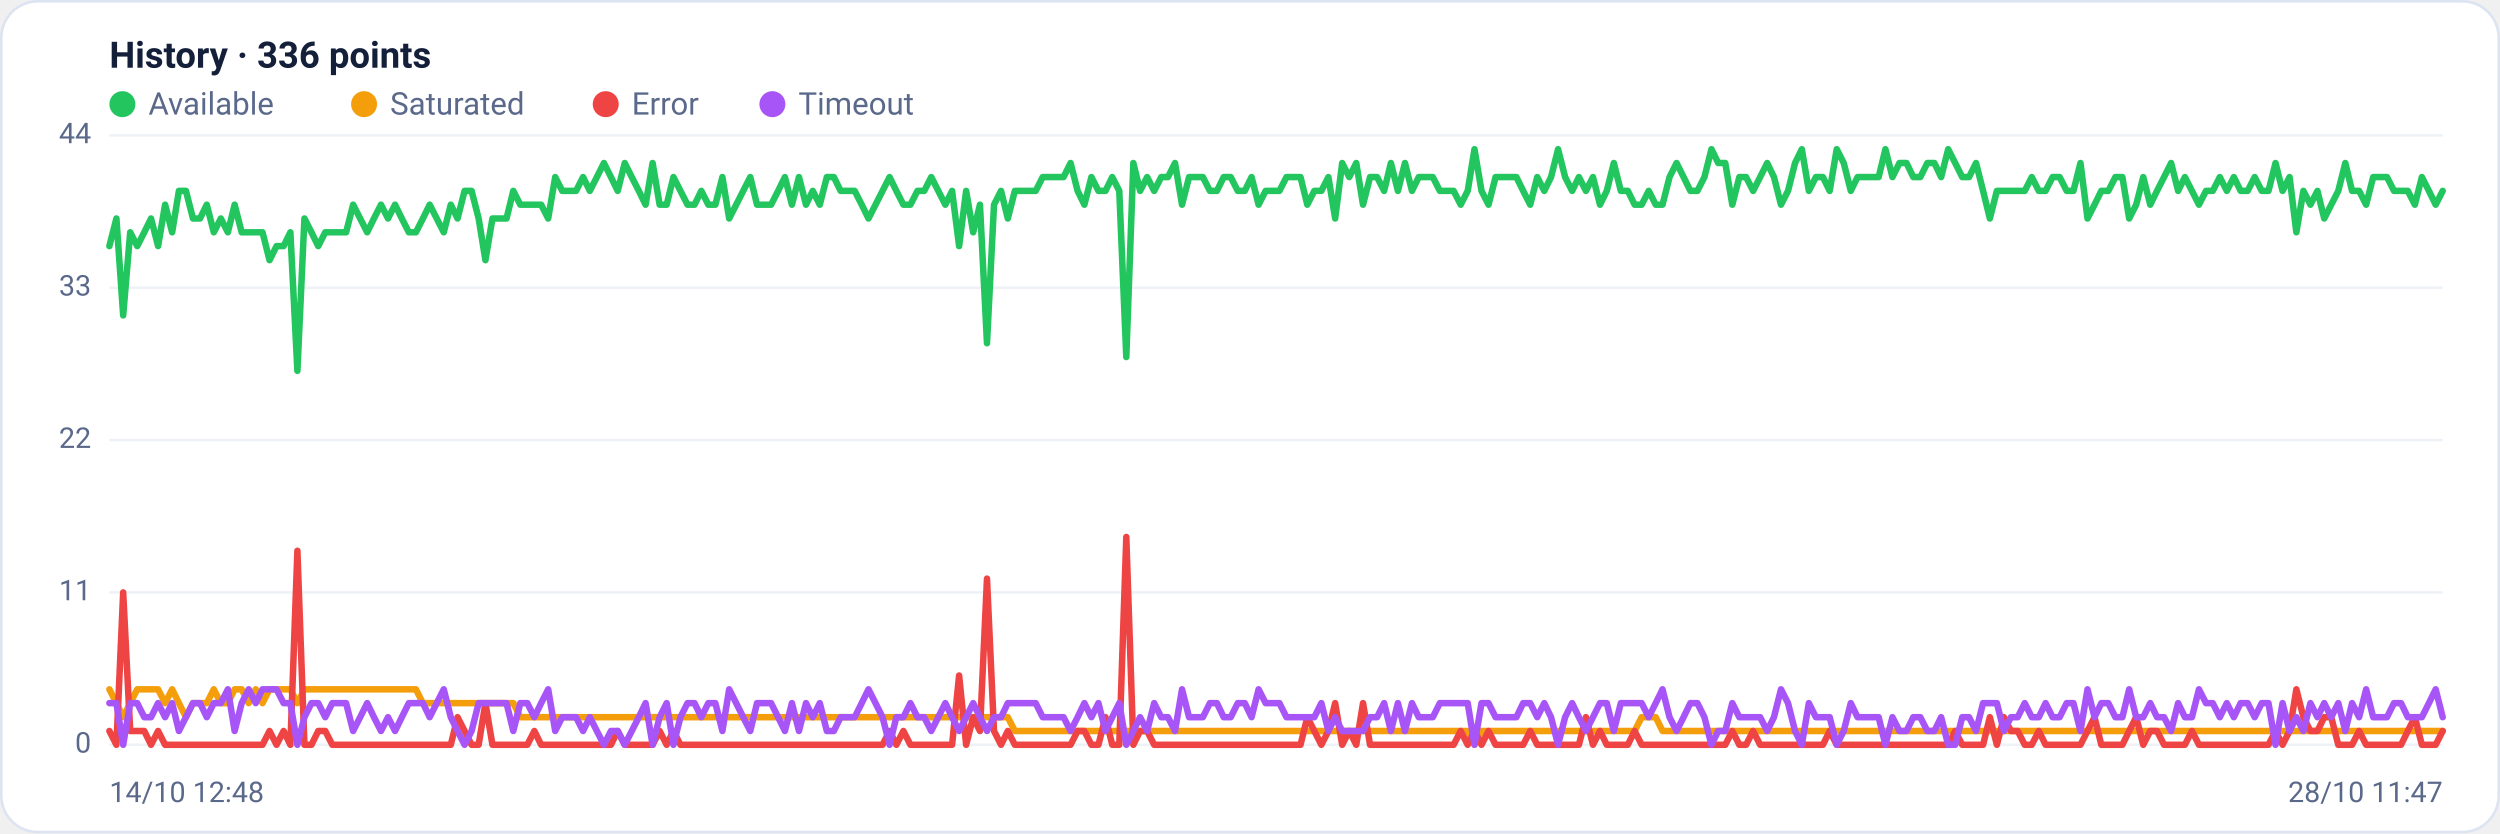
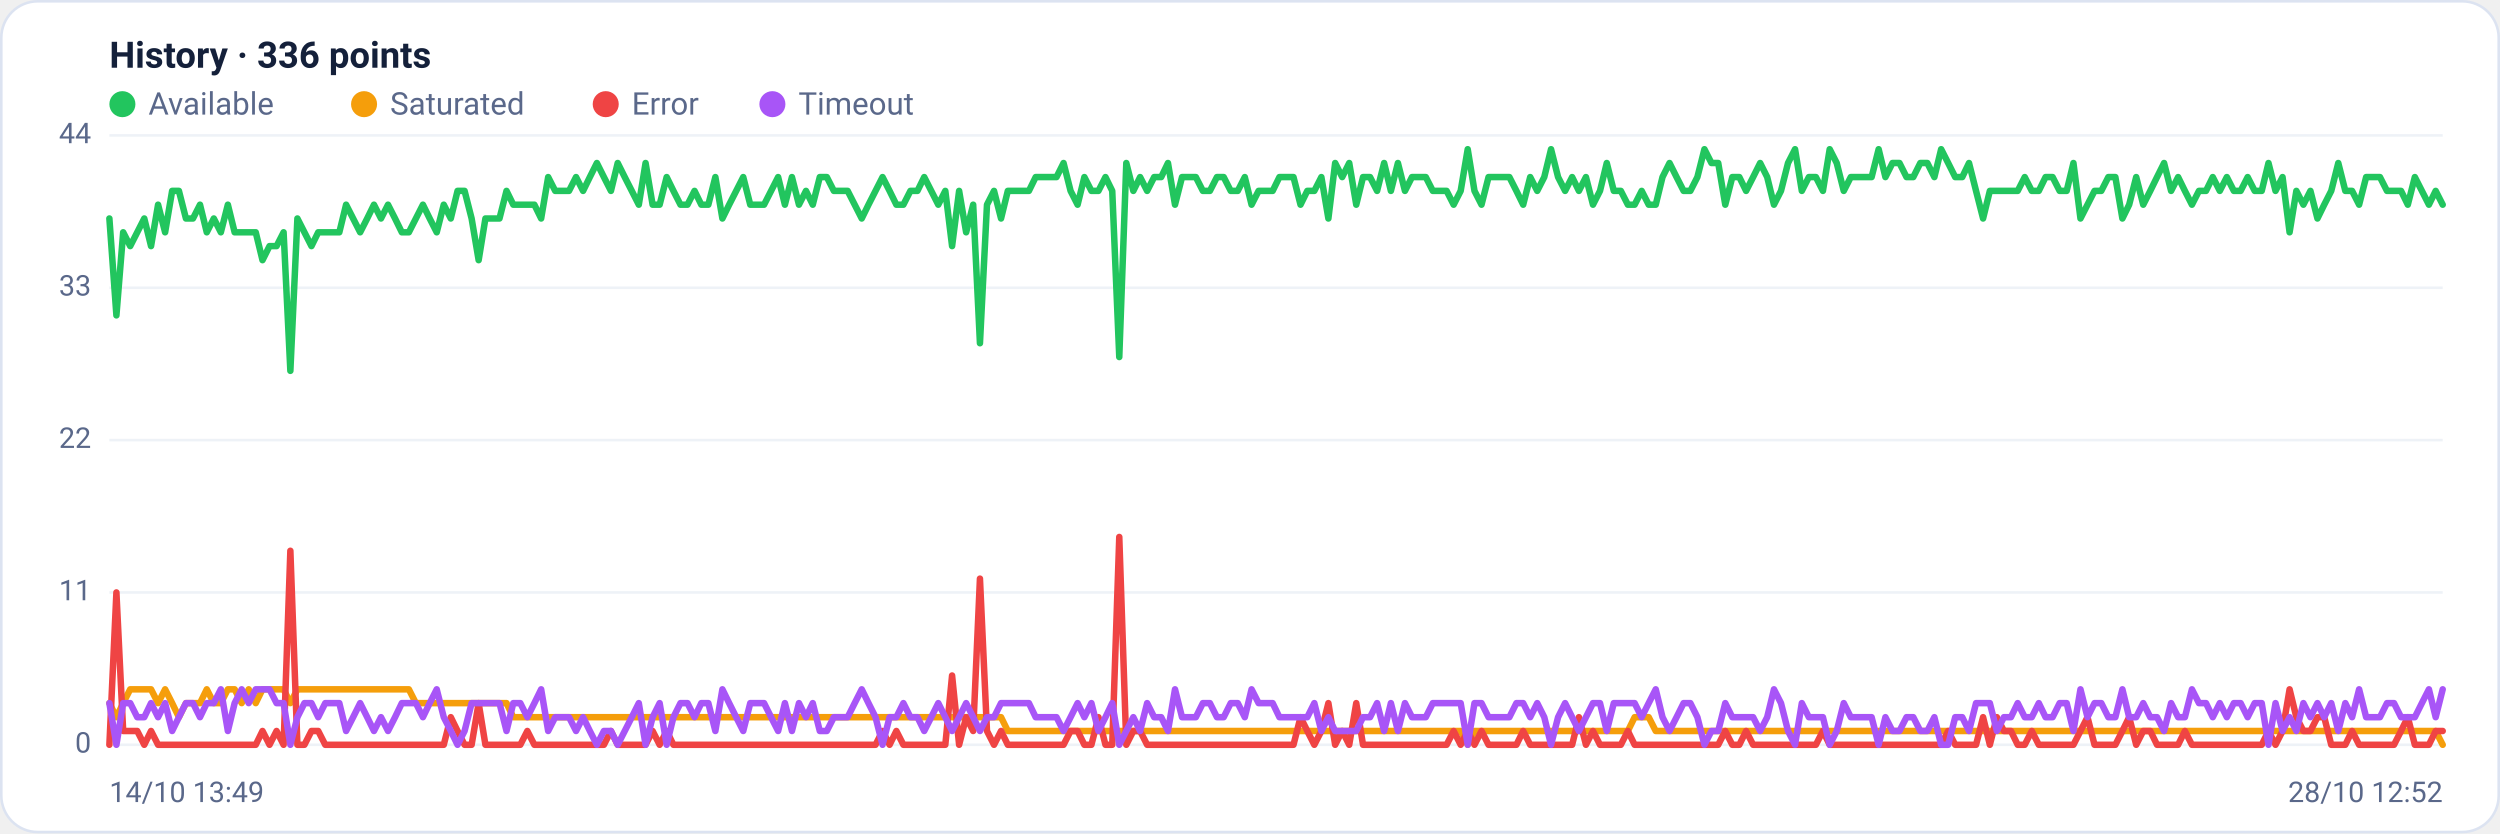
<svg xmlns="http://www.w3.org/2000/svg" viewBox="0 0 960 320" width="960" height="320" font-family="Segoe UI, system-ui, -apple-system, Roboto, Helvetica, Arial, sans-serif" role="img" aria-label="Availability history per region">
  <rect x="0.5" y="0.5" width="959" height="319" rx="14" fill="#ffffff" stroke="#dce3f1" />
  <text x="42" y="26" font-size="14" font-weight="600" fill="#14203a">History · 336 points</text>
  <circle cx="47" cy="40" r="5" fill="#22c55e" />
  <text x="57" y="44" font-size="12" fill="#5a688a">Available</text>
  <circle cx="139.8" cy="40" r="5" fill="#f59e0b" />
  <text x="149.8" y="44" font-size="12" fill="#5a688a">Saturated</text>
  <circle cx="232.6" cy="40" r="5" fill="#ef4444" />
  <text x="242.6" y="44" font-size="12" fill="#5a688a">Error</text>
  <circle cx="296.6" cy="40" r="5" fill="#a855f7" />
  <text x="306.6" y="44" font-size="12" fill="#5a688a">Timeout</text>
  <line x1="42" y1="286.0" x2="938" y2="286.0" stroke="#eef2f7" stroke-width="1" />
  <text x="35" y="289.0" text-anchor="end" font-size="11" fill="#5a688a">0</text>
  <line x1="42" y1="227.5" x2="938" y2="227.5" stroke="#eef2f7" stroke-width="1" />
  <text x="35" y="230.5" text-anchor="end" font-size="11" fill="#5a688a">11</text>
  <line x1="42" y1="169.0" x2="938" y2="169.0" stroke="#eef2f7" stroke-width="1" />
  <text x="35" y="172.0" text-anchor="end" font-size="11" fill="#5a688a">22</text>
  <line x1="42" y1="110.5" x2="938" y2="110.5" stroke="#eef2f7" stroke-width="1" />
  <text x="35" y="113.5" text-anchor="end" font-size="11" fill="#5a688a">33</text>
  <line x1="42" y1="52.0" x2="938" y2="52.0" stroke="#eef2f7" stroke-width="1" />
  <text x="35" y="55.0" text-anchor="end" font-size="11" fill="#5a688a">44</text>
-   <polyline fill="none" stroke="#22c55e" stroke-width="2.5" stroke-linejoin="round" stroke-linecap="round" points="42.0,94.5 44.7,83.9 47.3,121.1 50.0,89.2 52.7,94.5 55.4,89.2 58.0,83.9 60.7,94.5 63.4,78.6 66.1,89.2 68.7,73.3 71.4,73.3 74.1,83.9 76.8,83.9 79.4,78.6 82.1,89.2 84.8,83.9 87.5,89.2 90.1,78.6 92.8,89.2 95.5,89.2 98.2,89.2 100.8,89.2 103.5,99.9 106.2,94.5 108.9,94.5 111.5,89.2 114.2,142.4 116.9,83.9 119.6,89.2 122.2,94.5 124.9,89.2 127.6,89.2 130.3,89.2 132.9,89.2 135.6,78.6 138.3,83.9 141.0,89.2 143.6,83.9 146.3,78.6 149.0,83.9 151.7,78.6 154.3,83.9 157.0,89.2 159.7,89.2 162.4,83.9 165.0,78.6 167.7,83.9 170.4,89.2 173.1,78.6 175.7,83.9 178.4,73.3 181.1,73.3 183.8,83.9 186.4,99.9 189.1,83.9 191.8,83.9 194.5,83.9 197.1,73.3 199.8,78.6 202.5,78.6 205.2,78.6 207.8,78.6 210.5,83.9 213.2,68.0 215.9,73.3 218.5,73.3 221.2,73.3 223.9,68.0 226.5,73.3 229.2,68.0 231.9,62.6 234.6,68.0 237.2,73.3 239.9,62.6 242.6,68.0 245.3,73.3 247.9,78.6 250.6,62.6 253.3,78.6 256.0,78.6 258.6,68.0 261.3,73.3 264.0,78.6 266.7,78.6 269.3,73.3 272.0,78.6 274.7,78.6 277.4,68.0 280.0,83.9 282.7,78.6 285.4,73.3 288.1,68.0 290.7,78.6 293.4,78.6 296.1,78.6 298.8,73.3 301.4,68.0 304.1,78.6 306.8,68.0 309.5,78.6 312.1,73.3 314.8,78.6 317.5,68.0 320.2,68.0 322.8,73.3 325.5,73.3 328.2,73.3 330.9,78.6 333.5,83.9 336.2,78.6 338.9,73.3 341.6,68.0 344.2,73.3 346.9,78.6 349.6,78.6 352.3,73.3 354.9,73.3 357.6,68.0 360.3,73.3 363.0,78.6 365.6,73.3 368.3,94.5 371.0,73.3 373.7,89.2 376.3,78.6 379.0,131.8 381.7,78.6 384.4,73.3 387.0,83.9 389.7,73.3 392.4,73.3 395.1,73.3 397.7,73.3 400.4,68.0 403.1,68.0 405.7,68.0 408.4,68.0 411.1,62.6 413.8,73.3 416.4,78.6 419.1,68.0 421.8,73.3 424.5,73.3 427.1,68.0 429.8,73.3 432.5,137.1 435.2,62.6 437.8,73.3 440.5,68.0 443.2,73.3 445.9,68.0 448.5,68.0 451.2,62.6 453.9,78.6 456.6,68.0 459.2,68.0 461.9,68.0 464.6,73.3 467.3,73.3 469.9,68.0 472.6,68.0 475.3,73.3 478.0,73.3 480.6,68.0 483.3,78.6 486.0,73.3 488.7,73.3 491.3,73.3 494.0,68.0 496.7,68.0 499.4,68.0 502.0,78.6 504.7,73.3 507.4,73.3 510.1,68.0 512.7,83.9 515.4,62.6 518.1,68.0 520.8,62.6 523.4,78.6 526.1,68.0 528.8,68.0 531.5,73.3 534.1,62.6 536.8,73.3 539.5,62.6 542.2,73.3 544.8,68.0 547.5,68.0 550.2,68.0 552.9,73.3 555.5,73.3 558.2,73.3 560.9,78.6 563.6,73.3 566.2,57.3 568.9,73.3 571.6,78.6 574.3,68.0 576.9,68.0 579.6,68.0 582.3,68.0 584.9,73.3 587.6,78.6 590.3,68.0 593.0,73.3 595.6,68.0 598.3,57.3 601.0,68.0 603.7,73.3 606.3,68.0 609.0,73.3 611.7,68.0 614.4,78.6 617.0,73.3 619.7,62.6 622.4,73.3 625.1,73.3 627.7,78.6 630.4,78.6 633.1,73.3 635.8,78.6 638.4,78.6 641.1,68.0 643.8,62.6 646.5,68.0 649.1,73.3 651.8,73.3 654.5,68.0 657.2,57.3 659.8,62.6 662.5,62.6 665.2,78.6 667.9,68.0 670.5,68.0 673.2,73.3 675.9,68.0 678.6,62.6 681.2,68.0 683.9,78.6 686.6,73.3 689.3,62.6 691.9,57.3 694.6,73.3 697.3,68.0 700.0,68.0 702.6,73.3 705.3,57.3 708.0,62.6 710.7,73.3 713.3,68.0 716.0,68.0 718.7,68.0 721.4,68.0 724.0,57.3 726.7,68.0 729.4,62.6 732.1,62.6 734.7,68.0 737.4,68.0 740.1,62.6 742.8,62.6 745.4,68.0 748.1,57.3 750.8,62.6 753.5,68.0 756.1,68.0 758.8,62.6 761.5,73.3 764.1,83.9 766.8,73.3 769.5,73.3 772.2,73.3 774.8,73.3 777.5,73.3 780.2,68.0 782.9,73.3 785.5,73.3 788.2,68.0 790.9,68.0 793.6,73.3 796.2,73.3 798.9,62.6 801.6,83.9 804.3,78.6 806.9,73.3 809.6,73.3 812.3,68.0 815.0,68.0 817.6,83.9 820.3,78.6 823.0,68.0 825.7,78.6 828.3,73.3 831.0,68.0 833.7,62.6 836.4,73.3 839.0,68.0 841.7,73.3 844.4,78.6 847.1,73.3 849.7,73.3 852.4,68.0 855.1,73.3 857.8,68.0 860.4,73.3 863.1,73.3 865.8,68.0 868.5,73.3 871.1,73.3 873.8,62.6 876.5,73.3 879.2,68.0 881.8,89.2 884.5,73.3 887.2,78.6 889.9,73.3 892.5,83.9 895.2,78.6 897.9,73.3 900.6,62.6 903.2,73.3 905.9,73.3 908.6,78.6 911.3,68.0 913.9,68.0 916.6,68.0 919.3,73.3 922.0,73.3 924.6,73.3 927.3,78.6 930.0,68.0 932.7,73.3 935.3,78.6 938.0,73.3" />
-   <polyline fill="none" stroke="#f59e0b" stroke-width="2.5" stroke-linejoin="round" stroke-linecap="round" points="42.0,264.7 44.7,270.0 47.3,275.4 50.0,270.0 52.7,264.7 55.4,264.7 58.0,264.7 60.7,264.7 63.4,270.0 66.1,264.7 68.7,270.0 71.4,275.4 74.1,270.0 76.8,270.0 79.4,270.0 82.1,264.7 84.8,270.0 87.5,270.0 90.1,264.7 92.8,264.7 95.5,270.0 98.2,264.7 100.8,270.0 103.5,264.7 106.2,264.7 108.9,264.7 111.5,264.7 114.2,270.0 116.9,264.7 119.6,264.7 122.2,264.7 124.9,264.7 127.6,264.7 130.3,264.7 132.9,264.7 135.6,264.7 138.3,264.7 141.0,264.7 143.6,264.7 146.3,264.7 149.0,264.7 151.7,264.7 154.3,264.7 157.0,264.7 159.7,264.7 162.4,270.0 165.0,270.0 167.7,270.0 170.4,270.0 173.1,270.0 175.7,270.0 178.4,270.0 181.1,270.0 183.8,270.0 186.4,270.0 189.1,270.0 191.8,270.0 194.5,270.0 197.1,270.0 199.8,275.4 202.5,275.4 205.2,275.4 207.8,275.4 210.5,275.4 213.2,275.4 215.9,275.4 218.5,275.4 221.2,275.4 223.9,275.4 226.5,275.4 229.2,275.4 231.9,275.4 234.6,275.4 237.2,275.4 239.9,275.4 242.6,275.4 245.3,275.4 247.9,275.4 250.6,275.4 253.3,275.4 256.0,275.4 258.6,275.4 261.3,275.4 264.0,275.4 266.7,275.4 269.3,275.4 272.0,275.4 274.7,275.4 277.4,275.4 280.0,275.4 282.7,275.4 285.4,275.4 288.1,275.4 290.7,275.4 293.4,275.4 296.1,275.4 298.8,275.4 301.4,275.4 304.1,275.4 306.8,275.4 309.5,275.4 312.1,275.4 314.8,275.4 317.5,275.4 320.2,275.4 322.8,275.4 325.5,275.4 328.2,275.4 330.9,275.4 333.5,275.4 336.2,275.4 338.9,275.4 341.6,275.4 344.2,275.4 346.9,275.4 349.6,275.4 352.3,275.4 354.9,275.4 357.6,275.4 360.3,275.4 363.0,275.4 365.6,275.4 368.3,275.4 371.0,275.4 373.7,275.4 376.3,275.4 379.0,275.4 381.7,275.4 384.4,275.4 387.0,275.4 389.7,280.7 392.4,280.7 395.1,280.7 397.7,280.7 400.4,280.7 403.1,280.7 405.7,280.7 408.4,280.7 411.1,280.7 413.8,280.7 416.4,280.7 419.1,280.7 421.8,280.7 424.5,280.7 427.1,280.7 429.8,280.7 432.5,280.7 435.2,280.7 437.8,280.7 440.5,280.7 443.2,280.7 445.9,280.7 448.5,280.7 451.2,280.7 453.9,280.7 456.6,280.7 459.2,280.7 461.9,280.7 464.6,280.7 467.3,280.7 469.9,280.7 472.6,280.7 475.3,280.7 478.0,280.7 480.6,280.7 483.3,280.7 486.0,280.7 488.7,280.7 491.3,280.7 494.0,280.7 496.7,280.7 499.4,280.7 502.0,280.7 504.7,280.7 507.4,280.7 510.1,280.7 512.7,280.7 515.4,280.7 518.1,280.7 520.8,280.7 523.4,280.7 526.1,280.7 528.8,280.7 531.5,280.7 534.1,280.7 536.8,280.7 539.5,280.7 542.2,280.7 544.8,280.7 547.5,280.7 550.2,280.7 552.9,280.7 555.5,280.7 558.2,280.7 560.9,280.7 563.6,280.7 566.2,286.0 568.9,280.7 571.6,280.7 574.3,280.7 576.9,280.7 579.6,280.7 582.3,280.7 584.9,280.7 587.6,280.7 590.3,280.7 593.0,280.7 595.6,280.7 598.3,280.7 601.0,280.7 603.7,280.7 606.3,280.7 609.0,280.7 611.7,280.7 614.4,280.7 617.0,280.7 619.7,280.7 622.4,280.7 625.1,280.7 627.7,280.7 630.4,275.4 633.1,275.4 635.8,275.4 638.4,280.7 641.1,280.7 643.8,280.7 646.5,280.7 649.1,280.7 651.8,280.7 654.5,280.7 657.2,280.7 659.8,280.7 662.5,280.7 665.2,280.7 667.9,280.7 670.5,280.7 673.2,280.7 675.9,280.7 678.6,280.7 681.2,280.7 683.9,280.7 686.6,280.7 689.3,280.7 691.9,280.7 694.6,280.7 697.3,280.7 700.0,280.7 702.6,280.7 705.3,280.7 708.0,280.7 710.7,280.7 713.3,280.7 716.0,280.7 718.7,280.7 721.4,280.7 724.0,280.7 726.7,280.7 729.4,280.7 732.1,280.7 734.7,280.7 737.4,280.7 740.1,280.7 742.8,280.7 745.4,280.7 748.1,280.7 750.8,280.7 753.5,280.7 756.1,280.7 758.8,280.7 761.5,280.7 764.1,280.7 766.8,280.7 769.5,280.7 772.2,280.7 774.8,280.7 777.5,280.7 780.2,280.7 782.9,280.7 785.5,280.7 788.2,280.7 790.9,280.7 793.6,280.7 796.2,280.7 798.9,280.7 801.6,280.7 804.3,280.7 806.9,280.7 809.6,280.7 812.3,280.7 815.0,280.7 817.6,280.7 820.3,280.7 823.0,280.7 825.7,280.7 828.3,280.7 831.0,280.7 833.7,280.7 836.4,280.7 839.0,280.7 841.7,280.7 844.4,280.7 847.1,280.7 849.7,280.7 852.4,280.7 855.1,280.7 857.8,280.7 860.4,280.7 863.1,280.7 865.8,280.7 868.5,280.7 871.1,280.7 873.8,280.7 876.5,280.7 879.2,280.7 881.8,280.7 884.5,280.7 887.2,280.7 889.9,280.7 892.5,280.7 895.2,280.7 897.9,280.7 900.6,280.7 903.2,280.7 905.9,280.7 908.6,280.7 911.3,280.7 913.9,280.7 916.6,280.7 919.3,280.7 922.0,280.7 924.6,280.7 927.3,280.7 930.0,280.7 932.7,280.7 935.3,280.7 938.0,280.7" />
-   <polyline fill="none" stroke="#ef4444" stroke-width="2.5" stroke-linejoin="round" stroke-linecap="round" points="42.0,280.7 44.7,286.0 47.3,227.5 50.0,280.7 52.7,280.7 55.4,280.7 58.0,286.0 60.7,280.7 63.4,286.0 66.1,286.0 68.7,286.0 71.4,286.0 74.1,286.0 76.8,286.0 79.4,286.0 82.1,286.0 84.8,286.0 87.5,286.0 90.1,286.0 92.8,286.0 95.5,286.0 98.2,286.0 100.8,286.0 103.5,280.7 106.2,286.0 108.9,280.7 111.5,286.0 114.2,211.5 116.9,286.0 119.6,286.0 122.2,280.7 124.9,280.7 127.6,286.0 130.3,286.0 132.9,286.0 135.6,286.0 138.3,286.0 141.0,286.0 143.6,286.0 146.3,286.0 149.0,286.0 151.7,286.0 154.3,286.0 157.0,286.0 159.7,286.0 162.4,286.0 165.0,286.0 167.7,286.0 170.4,286.0 173.1,286.0 175.7,275.4 178.4,280.7 181.1,286.0 183.8,286.0 186.4,270.0 189.1,286.0 191.8,286.0 194.5,286.0 197.1,286.0 199.8,286.0 202.5,286.0 205.2,280.7 207.8,286.0 210.5,286.0 213.2,286.0 215.9,286.0 218.5,286.0 221.2,286.0 223.9,286.0 226.5,286.0 229.2,286.0 231.9,286.0 234.6,286.0 237.2,280.7 239.9,286.0 242.6,286.0 245.3,286.0 247.9,286.0 250.6,286.0 253.3,280.7 256.0,286.0 258.6,280.7 261.3,286.0 264.0,286.0 266.7,286.0 269.3,286.0 272.0,286.0 274.7,286.0 277.4,286.0 280.0,286.0 282.7,286.0 285.4,286.0 288.1,286.0 290.7,286.0 293.4,286.0 296.1,286.0 298.8,286.0 301.4,286.0 304.1,286.0 306.8,286.0 309.5,286.0 312.1,286.0 314.8,286.0 317.5,286.0 320.2,286.0 322.8,286.0 325.5,286.0 328.2,286.0 330.9,286.0 333.5,286.0 336.2,286.0 338.9,286.0 341.6,280.7 344.2,286.0 346.9,280.7 349.6,286.0 352.3,286.0 354.9,286.0 357.6,286.0 360.3,286.0 363.0,286.0 365.6,286.0 368.3,259.4 371.0,286.0 373.7,275.4 376.3,280.7 379.0,222.2 381.7,280.7 384.4,286.0 387.0,280.7 389.7,286.0 392.4,286.0 395.1,286.0 397.7,286.0 400.4,286.0 403.1,286.0 405.7,286.0 408.4,286.0 411.1,286.0 413.8,280.7 416.4,280.7 419.1,286.0 421.8,286.0 424.5,275.4 427.1,286.0 429.8,286.0 432.5,206.2 435.2,286.0 437.8,280.7 440.5,280.7 443.2,286.0 445.9,286.0 448.5,286.0 451.2,286.0 453.9,286.0 456.6,286.0 459.2,286.0 461.9,286.0 464.6,286.0 467.3,286.0 469.9,286.0 472.6,286.0 475.3,286.0 478.0,286.0 480.6,286.0 483.3,286.0 486.0,286.0 488.7,286.0 491.3,286.0 494.0,286.0 496.7,286.0 499.4,286.0 502.0,275.4 504.7,280.7 507.4,286.0 510.1,280.7 512.7,270.0 515.4,286.0 518.1,280.7 520.8,286.0 523.4,270.0 526.1,286.0 528.8,286.0 531.5,286.0 534.1,286.0 536.8,286.0 539.5,286.0 542.2,286.0 544.8,286.0 547.5,286.0 550.2,286.0 552.9,286.0 555.5,286.0 558.2,286.0 560.9,280.7 563.6,286.0 566.2,280.7 568.9,286.0 571.6,280.7 574.3,286.0 576.9,286.0 579.6,286.0 582.3,286.0 584.9,286.0 587.6,280.7 590.3,286.0 593.0,286.0 595.6,286.0 598.3,286.0 601.0,286.0 603.7,286.0 606.3,286.0 609.0,275.4 611.7,286.0 614.4,280.7 617.0,286.0 619.7,286.0 622.4,286.0 625.1,286.0 627.7,280.7 630.4,286.0 633.1,286.0 635.8,286.0 638.4,286.0 641.1,286.0 643.8,286.0 646.5,286.0 649.1,286.0 651.8,286.0 654.5,286.0 657.2,286.0 659.8,286.0 662.5,286.0 665.2,280.7 667.9,286.0 670.5,286.0 673.2,280.7 675.9,286.0 678.6,286.0 681.2,286.0 683.9,286.0 686.6,286.0 689.3,286.0 691.9,286.0 694.6,286.0 697.3,286.0 700.0,286.0 702.6,280.7 705.3,286.0 708.0,286.0 710.7,286.0 713.3,286.0 716.0,286.0 718.7,286.0 721.4,286.0 724.0,286.0 726.7,286.0 729.4,286.0 732.1,286.0 734.7,286.0 737.4,286.0 740.1,286.0 742.8,286.0 745.4,286.0 748.1,286.0 750.8,280.7 753.5,286.0 756.1,286.0 758.8,286.0 761.5,286.0 764.1,275.4 766.8,286.0 769.5,275.4 772.2,280.7 774.8,280.7 777.5,286.0 780.2,286.0 782.9,280.7 785.5,286.0 788.2,286.0 790.9,286.0 793.6,286.0 796.2,286.0 798.9,286.0 801.6,280.7 804.3,275.4 806.9,286.0 809.6,286.0 812.3,286.0 815.0,286.0 817.6,280.7 820.3,275.4 823.0,286.0 825.7,280.7 828.3,280.7 831.0,286.0 833.7,286.0 836.4,286.0 839.0,286.0 841.7,280.7 844.4,286.0 847.1,286.0 849.7,286.0 852.4,286.0 855.1,286.0 857.8,286.0 860.4,286.0 863.1,286.0 865.8,286.0 868.5,286.0 871.1,286.0 873.8,280.7 876.5,286.0 879.2,280.7 881.8,264.7 884.5,275.4 887.2,280.7 889.9,280.7 892.5,275.4 895.2,275.4 897.9,286.0 900.6,286.0 903.2,286.0 905.9,280.7 908.6,286.0 911.3,286.0 913.9,286.0 916.6,286.0 919.3,286.0 922.0,286.0 924.6,280.7 927.3,275.4 930.0,286.0 932.7,286.0 935.3,286.0 938.0,280.7" />
-   <polyline fill="none" stroke="#a855f7" stroke-width="2.5" stroke-linejoin="round" stroke-linecap="round" points="42.0,270.0 44.7,270.0 47.3,286.0 50.0,270.0 52.7,270.0 55.4,275.4 58.0,275.4 60.7,270.0 63.4,275.4 66.1,270.0 68.7,280.7 71.4,275.4 74.1,270.0 76.8,270.0 79.4,275.4 82.1,270.0 84.8,270.0 87.5,264.7 90.1,280.7 92.8,270.0 95.5,264.7 98.2,270.0 100.8,264.7 103.5,264.7 106.2,264.7 108.9,270.0 111.5,270.0 114.2,286.0 116.9,275.4 119.6,270.0 122.2,270.0 124.9,275.4 127.6,270.0 130.3,270.0 132.9,270.0 135.6,280.7 138.3,275.4 141.0,270.0 143.6,275.4 146.3,280.7 149.0,275.4 151.7,280.7 154.3,275.4 157.0,270.0 159.7,270.0 162.4,270.0 165.0,275.4 167.7,270.0 170.4,264.7 173.1,275.4 175.7,280.7 178.4,286.0 181.1,280.7 183.8,270.0 186.4,270.0 189.1,270.0 191.8,270.0 194.5,270.0 197.1,280.7 199.8,270.0 202.5,270.0 205.2,275.4 207.8,270.0 210.5,264.7 213.2,280.7 215.9,275.4 218.5,275.4 221.2,275.4 223.9,280.7 226.5,275.4 229.2,280.7 231.9,286.0 234.6,280.7 237.2,280.7 239.9,286.0 242.6,280.7 245.3,275.4 247.9,270.0 250.6,286.0 253.3,275.4 256.0,270.0 258.6,286.0 261.3,275.4 264.0,270.0 266.7,270.0 269.3,275.4 272.0,270.0 274.7,270.0 277.4,280.7 280.0,264.7 282.7,270.0 285.4,275.4 288.1,280.7 290.7,270.0 293.4,270.0 296.1,270.0 298.8,275.4 301.4,280.7 304.1,270.0 306.8,280.7 309.5,270.0 312.1,275.4 314.8,270.0 317.5,280.7 320.2,280.7 322.8,275.4 325.5,275.4 328.2,275.4 330.9,270.0 333.5,264.7 336.2,270.0 338.9,275.4 341.6,286.0 344.2,275.4 346.9,275.4 349.6,270.0 352.3,275.4 354.9,275.4 357.6,280.7 360.3,275.4 363.0,270.0 365.6,275.4 368.3,280.7 371.0,275.4 373.7,270.0 376.3,275.4 379.0,280.7 381.7,275.4 384.4,275.4 387.0,270.0 389.7,270.0 392.4,270.0 395.1,270.0 397.7,270.0 400.4,275.4 403.1,275.4 405.7,275.4 408.4,275.4 411.1,280.7 413.8,275.4 416.4,270.0 419.1,275.4 421.8,270.0 424.5,280.7 427.1,275.4 429.8,270.0 432.5,286.0 435.2,280.7 437.8,275.4 440.5,280.7 443.2,270.0 445.9,275.4 448.5,275.4 451.2,280.7 453.9,264.7 456.6,275.4 459.2,275.4 461.9,275.4 464.6,270.0 467.3,270.0 469.9,275.4 472.6,275.4 475.3,270.0 478.0,270.0 480.6,275.4 483.3,264.7 486.0,270.0 488.7,270.0 491.3,270.0 494.0,275.4 496.7,275.4 499.4,275.4 502.0,275.4 504.7,275.4 507.4,270.0 510.1,280.7 512.7,275.4 515.4,280.7 518.1,280.7 520.8,280.7 523.4,280.7 526.1,275.4 528.8,275.4 531.5,270.0 534.1,280.7 536.8,270.0 539.5,280.7 542.2,270.0 544.8,275.4 547.5,275.4 550.2,275.4 552.9,270.0 555.5,270.0 558.2,270.0 560.9,270.0 563.6,270.0 566.2,286.0 568.9,270.0 571.6,270.0 574.3,275.4 576.9,275.4 579.6,275.4 582.3,275.4 584.9,270.0 587.6,270.0 590.3,275.4 593.0,270.0 595.6,275.4 598.3,286.0 601.0,275.4 603.7,270.0 606.3,275.4 609.0,280.7 611.7,275.4 614.4,270.0 617.0,270.0 619.7,280.7 622.4,270.0 625.1,270.0 627.7,270.0 630.4,270.0 633.1,275.4 635.8,270.0 638.4,264.7 641.1,275.4 643.8,280.7 646.5,275.4 649.1,270.0 651.8,270.0 654.5,275.4 657.2,286.0 659.8,280.7 662.5,280.7 665.2,270.0 667.9,275.4 670.5,275.4 673.2,275.4 675.9,275.4 678.6,280.7 681.2,275.4 683.9,264.7 686.6,270.0 689.3,280.7 691.9,286.0 694.6,270.0 697.3,275.4 700.0,275.4 702.6,275.4 705.3,286.0 708.0,280.7 710.7,270.0 713.3,275.4 716.0,275.4 718.7,275.4 721.4,275.4 724.0,286.0 726.7,275.4 729.4,280.7 732.1,280.7 734.7,275.4 737.4,275.4 740.1,280.7 742.8,280.7 745.4,275.4 748.1,286.0 750.8,286.0 753.5,275.4 756.1,275.4 758.8,280.7 761.5,270.0 764.1,270.0 766.8,270.0 769.5,280.7 772.2,275.4 774.8,275.4 777.5,270.0 780.2,275.4 782.9,275.4 785.5,270.0 788.2,275.4 790.9,275.4 793.6,270.0 796.2,270.0 798.9,280.7 801.6,264.7 804.3,275.4 806.9,270.0 809.6,270.0 812.3,275.4 815.0,275.4 817.6,264.7 820.3,275.4 823.0,275.4 825.7,270.0 828.3,275.4 831.0,275.4 833.7,280.7 836.4,270.0 839.0,275.4 841.7,275.4 844.4,264.7 847.1,270.0 849.7,270.0 852.4,275.4 855.1,270.0 857.8,275.4 860.4,270.0 863.1,270.0 865.8,275.4 868.5,270.0 871.1,270.0 873.8,286.0 876.5,270.0 879.2,280.7 881.8,275.4 884.5,280.7 887.2,270.0 889.9,275.4 892.5,270.0 895.2,275.4 897.9,270.0 900.6,280.7 903.2,270.0 905.9,275.4 908.6,264.7 911.3,275.4 913.9,275.4 916.6,275.4 919.3,270.0 922.0,270.0 924.6,275.4 927.3,275.4 930.0,275.4 932.7,270.0 935.3,264.7 938.0,275.4" />
-   <text x="42" y="308" font-size="11" fill="#5a688a">14/10 12:48</text>
-   <text x="938" y="308" text-anchor="end" font-size="11" fill="#5a688a">28/10 11:47</text>
+   <polyline fill="none" stroke="#22c55e" stroke-width="2.5" stroke-linejoin="round" stroke-linecap="round" points="42.0,83.9 44.7,121.1 47.3,89.2 50.0,94.5 52.7,89.2 55.4,83.9 58.0,94.5 60.7,78.6 63.4,89.2 66.1,73.3 68.7,73.3 71.4,83.9 74.1,83.9 76.8,78.6 79.4,89.2 82.1,83.9 84.8,89.2 87.5,78.6 90.1,89.2 92.8,89.2 95.5,89.2 98.2,89.2 100.8,99.9 103.5,94.5 106.2,94.5 108.9,89.2 111.5,142.4 114.2,83.9 116.9,89.2 119.6,94.5 122.2,89.2 124.9,89.2 127.6,89.2 130.3,89.2 132.9,78.6 135.6,83.9 138.3,89.2 141.0,83.9 143.6,78.6 146.3,83.9 149.0,78.6 151.7,83.9 154.3,89.2 157.0,89.2 159.7,83.9 162.4,78.6 165.0,83.9 167.7,89.2 170.4,78.6 173.1,83.9 175.7,73.3 178.4,73.3 181.1,83.9 183.8,99.9 186.4,83.9 189.1,83.9 191.8,83.9 194.5,73.3 197.1,78.6 199.8,78.6 202.5,78.6 205.2,78.6 207.8,83.9 210.5,68.0 213.2,73.3 215.9,73.3 218.5,73.3 221.2,68.0 223.9,73.3 226.5,68.0 229.2,62.6 231.9,68.0 234.6,73.3 237.2,62.6 239.9,68.0 242.6,73.3 245.3,78.6 247.9,62.6 250.6,78.6 253.3,78.6 256.0,68.0 258.6,73.3 261.3,78.6 264.0,78.6 266.7,73.3 269.3,78.6 272.0,78.6 274.7,68.0 277.4,83.9 280.0,78.6 282.7,73.3 285.4,68.0 288.1,78.6 290.7,78.6 293.4,78.6 296.1,73.3 298.8,68.0 301.4,78.6 304.1,68.0 306.8,78.6 309.5,73.3 312.1,78.6 314.8,68.0 317.5,68.0 320.2,73.3 322.8,73.3 325.5,73.3 328.2,78.6 330.9,83.9 333.5,78.6 336.2,73.3 338.9,68.0 341.6,73.3 344.2,78.6 346.9,78.6 349.6,73.3 352.3,73.3 354.9,68.0 357.6,73.3 360.3,78.6 363.0,73.3 365.6,94.5 368.3,73.3 371.0,89.2 373.7,78.6 376.3,131.8 379.0,78.6 381.7,73.3 384.4,83.9 387.0,73.3 389.7,73.3 392.4,73.3 395.1,73.3 397.7,68.0 400.4,68.0 403.1,68.0 405.7,68.0 408.4,62.6 411.1,73.3 413.8,78.6 416.4,68.0 419.1,73.3 421.8,73.3 424.5,68.0 427.1,73.3 429.8,137.1 432.5,62.6 435.2,73.3 437.8,68.0 440.5,73.3 443.2,68.0 445.9,68.0 448.5,62.6 451.2,78.6 453.9,68.0 456.6,68.0 459.2,68.0 461.9,73.3 464.6,73.3 467.3,68.0 469.9,68.0 472.6,73.3 475.3,73.3 478.0,68.0 480.6,78.6 483.3,73.3 486.0,73.3 488.7,73.3 491.3,68.0 494.0,68.0 496.7,68.0 499.4,78.6 502.0,73.3 504.7,73.3 507.4,68.0 510.1,83.9 512.7,62.6 515.4,68.0 518.1,62.6 520.8,78.6 523.4,68.0 526.1,68.0 528.8,73.3 531.5,62.6 534.1,73.3 536.8,62.6 539.5,73.3 542.2,68.0 544.8,68.0 547.5,68.0 550.2,73.3 552.9,73.3 555.5,73.3 558.2,78.6 560.9,73.3 563.6,57.3 566.2,73.3 568.9,78.6 571.6,68.0 574.3,68.0 576.9,68.0 579.6,68.0 582.3,73.3 584.9,78.6 587.6,68.0 590.3,73.3 593.0,68.0 595.6,57.3 598.3,68.0 601.0,73.3 603.7,68.0 606.3,73.3 609.0,68.0 611.7,78.6 614.4,73.3 617.0,62.6 619.7,73.3 622.4,73.3 625.1,78.6 627.7,78.6 630.4,73.3 633.1,78.6 635.8,78.6 638.4,68.0 641.1,62.6 643.8,68.0 646.5,73.3 649.1,73.3 651.8,68.0 654.5,57.3 657.2,62.6 659.8,62.6 662.5,78.6 665.2,68.0 667.9,68.0 670.5,73.3 673.2,68.0 675.9,62.6 678.6,68.0 681.2,78.6 683.9,73.3 686.6,62.6 689.3,57.3 691.9,73.3 694.6,68.0 697.3,68.0 700.0,73.3 702.6,57.3 705.3,62.6 708.0,73.3 710.7,68.0 713.3,68.0 716.0,68.0 718.7,68.0 721.4,57.3 724.0,68.0 726.7,62.6 729.4,62.6 732.1,68.0 734.7,68.0 737.4,62.6 740.1,62.6 742.8,68.0 745.4,57.3 748.1,62.6 750.8,68.0 753.5,68.0 756.1,62.6 758.8,73.3 761.5,83.9 764.1,73.3 766.8,73.3 769.5,73.3 772.2,73.3 774.8,73.3 777.5,68.0 780.2,73.3 782.9,73.3 785.5,68.0 788.2,68.0 790.9,73.3 793.6,73.3 796.2,62.6 798.9,83.9 801.6,78.6 804.3,73.3 806.9,73.3 809.6,68.0 812.3,68.0 815.0,83.9 817.6,78.6 820.3,68.0 823.0,78.6 825.7,73.3 828.3,68.0 831.0,62.6 833.7,73.3 836.4,68.0 839.0,73.3 841.7,78.6 844.4,73.3 847.1,73.3 849.7,68.0 852.4,73.3 855.1,68.0 857.8,73.3 860.4,73.3 863.1,68.0 865.8,73.3 868.5,73.3 871.1,62.6 873.8,73.3 876.5,68.0 879.2,89.2 881.8,73.3 884.5,78.6 887.2,73.3 889.9,83.9 892.5,78.6 895.2,73.3 897.9,62.6 900.6,73.3 903.2,73.3 905.9,78.6 908.6,68.0 911.3,68.0 913.9,68.0 916.6,73.3 919.3,73.3 922.0,73.3 924.6,78.6 927.3,68.0 930.0,73.3 932.7,78.6 935.3,73.3 938.0,78.6" />
+   <polyline fill="none" stroke="#f59e0b" stroke-width="2.5" stroke-linejoin="round" stroke-linecap="round" points="42.0,270.0 44.7,275.4 47.3,270.0 50.0,264.7 52.7,264.7 55.4,264.7 58.0,264.7 60.7,270.0 63.4,264.7 66.1,270.0 68.7,275.4 71.4,270.0 74.1,270.0 76.8,270.0 79.4,264.7 82.1,270.0 84.8,270.0 87.5,264.7 90.1,264.7 92.8,270.0 95.5,264.7 98.2,270.0 100.8,264.7 103.5,264.7 106.2,264.7 108.9,264.7 111.5,270.0 114.2,264.7 116.9,264.7 119.6,264.7 122.2,264.7 124.9,264.7 127.6,264.7 130.3,264.7 132.9,264.7 135.6,264.7 138.3,264.7 141.0,264.7 143.6,264.7 146.3,264.7 149.0,264.7 151.7,264.7 154.3,264.7 157.0,264.7 159.7,270.0 162.4,270.0 165.0,270.0 167.7,270.0 170.4,270.0 173.1,270.0 175.7,270.0 178.4,270.0 181.1,270.0 183.8,270.0 186.4,270.0 189.1,270.0 191.8,270.0 194.5,270.0 197.1,275.4 199.8,275.4 202.5,275.4 205.2,275.4 207.8,275.4 210.5,275.4 213.2,275.4 215.9,275.4 218.5,275.4 221.2,275.4 223.9,275.4 226.5,275.4 229.2,275.4 231.9,275.4 234.6,275.4 237.2,275.4 239.9,275.4 242.6,275.4 245.3,275.4 247.9,275.4 250.6,275.4 253.3,275.4 256.0,275.4 258.6,275.4 261.3,275.4 264.0,275.4 266.7,275.4 269.3,275.4 272.0,275.4 274.7,275.4 277.4,275.4 280.0,275.4 282.7,275.4 285.4,275.4 288.1,275.4 290.7,275.4 293.4,275.4 296.1,275.4 298.8,275.4 301.4,275.4 304.1,275.4 306.8,275.4 309.5,275.4 312.1,275.4 314.8,275.4 317.5,275.4 320.2,275.4 322.8,275.4 325.5,275.4 328.2,275.4 330.9,275.4 333.5,275.4 336.2,275.4 338.9,275.4 341.6,275.4 344.2,275.4 346.9,275.4 349.6,275.4 352.3,275.4 354.9,275.4 357.6,275.4 360.3,275.4 363.0,275.4 365.6,275.4 368.3,275.4 371.0,275.4 373.7,275.4 376.3,275.4 379.0,275.4 381.7,275.4 384.4,275.4 387.0,280.7 389.7,280.7 392.4,280.7 395.1,280.7 397.7,280.7 400.4,280.7 403.1,280.7 405.7,280.7 408.4,280.7 411.1,280.7 413.8,280.7 416.4,280.7 419.1,280.7 421.8,280.7 424.5,280.7 427.1,280.7 429.8,280.7 432.5,280.7 435.2,280.7 437.8,280.7 440.5,280.7 443.2,280.7 445.9,280.7 448.5,280.7 451.2,280.7 453.9,280.7 456.6,280.7 459.2,280.7 461.9,280.7 464.6,280.7 467.3,280.7 469.9,280.7 472.6,280.7 475.3,280.7 478.0,280.7 480.6,280.7 483.3,280.7 486.0,280.7 488.7,280.7 491.3,280.7 494.0,280.7 496.7,280.7 499.4,280.7 502.0,280.7 504.7,280.7 507.4,280.7 510.1,280.7 512.7,280.7 515.4,280.7 518.1,280.7 520.8,280.7 523.4,280.7 526.1,280.7 528.8,280.7 531.5,280.7 534.1,280.7 536.8,280.7 539.5,280.7 542.2,280.7 544.8,280.7 547.5,280.7 550.2,280.7 552.9,280.7 555.5,280.7 558.2,280.7 560.9,280.7 563.6,286.0 566.2,280.7 568.9,280.7 571.6,280.7 574.3,280.7 576.9,280.7 579.6,280.7 582.3,280.7 584.9,280.7 587.6,280.7 590.3,280.7 593.0,280.7 595.6,280.7 598.3,280.7 601.0,280.7 603.7,280.7 606.3,280.7 609.0,280.7 611.7,280.7 614.4,280.7 617.0,280.7 619.7,280.7 622.4,280.7 625.1,280.7 627.7,275.4 630.4,275.4 633.1,275.4 635.8,280.7 638.4,280.7 641.1,280.7 643.8,280.7 646.5,280.7 649.1,280.7 651.8,280.7 654.5,280.7 657.2,280.7 659.8,280.7 662.5,280.7 665.2,280.7 667.9,280.7 670.5,280.7 673.2,280.7 675.9,280.7 678.6,280.7 681.2,280.7 683.9,280.7 686.6,280.7 689.3,280.7 691.9,280.7 694.6,280.7 697.3,280.7 700.0,280.7 702.6,280.7 705.3,280.7 708.0,280.7 710.7,280.7 713.3,280.7 716.0,280.7 718.7,280.7 721.4,280.7 724.0,280.7 726.7,280.7 729.4,280.7 732.1,280.7 734.7,280.7 737.4,280.7 740.1,280.7 742.8,280.7 745.4,280.7 748.1,280.7 750.8,280.7 753.5,280.7 756.1,280.7 758.8,280.7 761.5,280.7 764.1,280.7 766.8,280.7 769.5,280.7 772.2,280.7 774.8,280.7 777.5,280.7 780.2,280.7 782.9,280.7 785.5,280.7 788.2,280.7 790.9,280.7 793.6,280.7 796.2,280.7 798.9,280.7 801.6,280.7 804.3,280.7 806.9,280.7 809.6,280.7 812.3,280.7 815.0,280.7 817.6,280.7 820.3,280.7 823.0,280.7 825.7,280.7 828.3,280.7 831.0,280.7 833.7,280.7 836.4,280.7 839.0,280.7 841.7,280.7 844.4,280.7 847.1,280.7 849.7,280.7 852.4,280.7 855.1,280.7 857.8,280.7 860.4,280.7 863.1,280.7 865.8,280.7 868.5,280.7 871.1,280.7 873.8,280.7 876.5,280.7 879.2,280.7 881.8,280.7 884.5,280.7 887.2,280.7 889.9,280.7 892.5,280.7 895.2,280.7 897.9,280.7 900.6,280.7 903.2,280.7 905.9,280.7 908.6,280.7 911.3,280.7 913.9,280.7 916.6,280.7 919.3,280.7 922.0,280.7 924.6,280.7 927.3,280.7 930.0,280.7 932.7,280.7 935.3,280.7 938.0,286.0" />
+   <polyline fill="none" stroke="#ef4444" stroke-width="2.5" stroke-linejoin="round" stroke-linecap="round" points="42.0,286.0 44.7,227.5 47.3,280.7 50.0,280.7 52.7,280.7 55.4,286.0 58.0,280.7 60.7,286.0 63.4,286.0 66.1,286.0 68.7,286.0 71.4,286.0 74.1,286.0 76.8,286.0 79.4,286.0 82.1,286.0 84.8,286.0 87.5,286.0 90.1,286.0 92.8,286.0 95.5,286.0 98.2,286.0 100.8,280.7 103.5,286.0 106.2,280.7 108.9,286.0 111.5,211.5 114.2,286.0 116.9,286.0 119.6,280.7 122.2,280.7 124.9,286.0 127.6,286.0 130.3,286.0 132.9,286.0 135.6,286.0 138.3,286.0 141.0,286.0 143.6,286.0 146.3,286.0 149.0,286.0 151.7,286.0 154.3,286.0 157.0,286.0 159.7,286.0 162.4,286.0 165.0,286.0 167.7,286.0 170.4,286.0 173.1,275.4 175.7,280.7 178.4,286.0 181.1,286.0 183.8,270.0 186.4,286.0 189.1,286.0 191.8,286.0 194.5,286.0 197.1,286.0 199.8,286.0 202.5,280.7 205.2,286.0 207.8,286.0 210.5,286.0 213.2,286.0 215.9,286.0 218.5,286.0 221.2,286.0 223.9,286.0 226.5,286.0 229.2,286.0 231.9,286.0 234.6,280.7 237.2,286.0 239.9,286.0 242.6,286.0 245.3,286.0 247.9,286.0 250.6,280.7 253.3,286.0 256.0,280.7 258.6,286.0 261.3,286.0 264.0,286.0 266.7,286.0 269.3,286.0 272.0,286.0 274.7,286.0 277.4,286.0 280.0,286.0 282.7,286.0 285.4,286.0 288.1,286.0 290.7,286.0 293.4,286.0 296.1,286.0 298.8,286.0 301.4,286.0 304.1,286.0 306.8,286.0 309.5,286.0 312.1,286.0 314.8,286.0 317.5,286.0 320.2,286.0 322.8,286.0 325.5,286.0 328.2,286.0 330.9,286.0 333.5,286.0 336.2,286.0 338.9,280.7 341.6,286.0 344.2,280.7 346.9,286.0 349.6,286.0 352.3,286.0 354.9,286.0 357.6,286.0 360.3,286.0 363.0,286.0 365.6,259.4 368.3,286.0 371.0,275.4 373.7,280.7 376.3,222.2 379.0,280.7 381.7,286.0 384.4,280.7 387.0,286.0 389.7,286.0 392.4,286.0 395.1,286.0 397.7,286.0 400.4,286.0 403.1,286.0 405.7,286.0 408.4,286.0 411.1,280.7 413.8,280.7 416.4,286.0 419.1,286.0 421.8,275.4 424.5,286.0 427.1,286.0 429.8,206.2 432.5,286.0 435.2,280.7 437.8,280.7 440.5,286.0 443.2,286.0 445.9,286.0 448.5,286.0 451.2,286.0 453.9,286.0 456.6,286.0 459.2,286.0 461.9,286.0 464.6,286.0 467.3,286.0 469.9,286.0 472.6,286.0 475.3,286.0 478.0,286.0 480.6,286.0 483.3,286.0 486.0,286.0 488.7,286.0 491.3,286.0 494.0,286.0 496.7,286.0 499.4,275.4 502.0,280.7 504.7,286.0 507.4,280.7 510.1,270.0 512.7,286.0 515.4,280.7 518.1,286.0 520.8,270.0 523.4,286.0 526.1,286.0 528.8,286.0 531.5,286.0 534.1,286.0 536.8,286.0 539.5,286.0 542.2,286.0 544.8,286.0 547.5,286.0 550.2,286.0 552.9,286.0 555.5,286.0 558.2,280.7 560.9,286.0 563.6,280.7 566.2,286.0 568.9,280.7 571.6,286.0 574.3,286.0 576.9,286.0 579.6,286.0 582.3,286.0 584.9,280.7 587.6,286.0 590.3,286.0 593.0,286.0 595.6,286.0 598.3,286.0 601.0,286.0 603.7,286.0 606.3,275.4 609.0,286.0 611.7,280.7 614.4,286.0 617.0,286.0 619.7,286.0 622.4,286.0 625.1,280.7 627.7,286.0 630.4,286.0 633.1,286.0 635.8,286.0 638.4,286.0 641.1,286.0 643.8,286.0 646.5,286.0 649.1,286.0 651.8,286.0 654.5,286.0 657.2,286.0 659.8,286.0 662.5,280.7 665.2,286.0 667.9,286.0 670.5,280.7 673.2,286.0 675.9,286.0 678.6,286.0 681.2,286.0 683.9,286.0 686.6,286.0 689.3,286.0 691.9,286.0 694.6,286.0 697.3,286.0 700.0,280.7 702.6,286.0 705.3,286.0 708.0,286.0 710.7,286.0 713.3,286.0 716.0,286.0 718.7,286.0 721.4,286.0 724.0,286.0 726.7,286.0 729.4,286.0 732.1,286.0 734.7,286.0 737.4,286.0 740.1,286.0 742.8,286.0 745.4,286.0 748.1,280.7 750.8,286.0 753.5,286.0 756.1,286.0 758.8,286.0 761.5,275.4 764.1,286.0 766.8,275.4 769.5,280.7 772.2,280.7 774.8,286.0 777.5,286.0 780.2,280.7 782.9,286.0 785.5,286.0 788.2,286.0 790.9,286.0 793.6,286.0 796.2,286.0 798.9,280.7 801.6,275.4 804.3,286.0 806.9,286.0 809.6,286.0 812.3,286.0 815.0,280.7 817.6,275.4 820.3,286.0 823.0,280.7 825.7,280.7 828.3,286.0 831.0,286.0 833.7,286.0 836.4,286.0 839.0,280.7 841.7,286.0 844.4,286.0 847.1,286.0 849.7,286.0 852.4,286.0 855.1,286.0 857.8,286.0 860.4,286.0 863.1,286.0 865.8,286.0 868.5,286.0 871.1,280.7 873.8,286.0 876.5,280.7 879.2,264.7 881.8,275.4 884.5,280.7 887.2,280.7 889.9,275.4 892.5,275.4 895.2,286.0 897.9,286.0 900.6,286.0 903.2,280.7 905.9,286.0 908.6,286.0 911.3,286.0 913.9,286.0 916.6,286.0 919.3,286.0 922.0,280.7 924.6,275.4 927.3,286.0 930.0,286.0 932.7,286.0 935.3,280.7 938.0,280.7" />
+   <polyline fill="none" stroke="#a855f7" stroke-width="2.5" stroke-linejoin="round" stroke-linecap="round" points="42.0,270.0 44.7,286.0 47.3,270.0 50.0,270.0 52.7,275.4 55.4,275.4 58.0,270.0 60.7,275.4 63.4,270.0 66.1,280.7 68.7,275.4 71.4,270.0 74.1,270.0 76.8,275.4 79.4,270.0 82.1,270.0 84.8,264.7 87.5,280.7 90.1,270.0 92.8,264.7 95.5,270.0 98.2,264.7 100.8,264.7 103.5,264.7 106.2,270.0 108.9,270.0 111.5,286.0 114.2,275.4 116.9,270.0 119.6,270.0 122.2,275.4 124.9,270.0 127.6,270.0 130.3,270.0 132.9,280.7 135.6,275.4 138.3,270.0 141.0,275.4 143.6,280.7 146.3,275.4 149.0,280.7 151.7,275.4 154.3,270.0 157.0,270.0 159.7,270.0 162.4,275.4 165.0,270.0 167.7,264.7 170.4,275.4 173.1,280.7 175.7,286.0 178.4,280.7 181.1,270.0 183.8,270.0 186.4,270.0 189.1,270.0 191.8,270.0 194.5,280.7 197.1,270.0 199.8,270.0 202.5,275.4 205.2,270.0 207.8,264.7 210.5,280.7 213.2,275.4 215.9,275.4 218.5,275.4 221.2,280.7 223.9,275.4 226.5,280.7 229.2,286.0 231.9,280.7 234.6,280.7 237.2,286.0 239.9,280.7 242.6,275.4 245.3,270.0 247.9,286.0 250.6,275.4 253.3,270.0 256.0,286.0 258.6,275.4 261.3,270.0 264.0,270.0 266.7,275.4 269.3,270.0 272.0,270.0 274.7,280.7 277.4,264.7 280.0,270.0 282.7,275.4 285.4,280.7 288.1,270.0 290.7,270.0 293.4,270.0 296.1,275.4 298.8,280.7 301.4,270.0 304.1,280.7 306.8,270.0 309.5,275.4 312.1,270.0 314.8,280.7 317.5,280.7 320.2,275.4 322.8,275.4 325.5,275.4 328.2,270.0 330.9,264.7 333.5,270.0 336.2,275.4 338.9,286.0 341.6,275.4 344.2,275.4 346.9,270.0 349.6,275.4 352.3,275.4 354.9,280.7 357.6,275.4 360.3,270.0 363.0,275.4 365.6,280.7 368.3,275.4 371.0,270.0 373.7,275.4 376.3,280.7 379.0,275.4 381.7,275.4 384.4,270.0 387.0,270.0 389.7,270.0 392.4,270.0 395.1,270.0 397.7,275.4 400.4,275.4 403.1,275.4 405.7,275.4 408.4,280.7 411.1,275.4 413.8,270.0 416.4,275.4 419.1,270.0 421.8,280.7 424.5,275.4 427.1,270.0 429.8,286.0 432.5,280.7 435.2,275.4 437.8,280.7 440.5,270.0 443.2,275.4 445.9,275.4 448.5,280.7 451.2,264.7 453.9,275.4 456.6,275.4 459.2,275.4 461.9,270.0 464.6,270.0 467.3,275.4 469.9,275.4 472.6,270.0 475.3,270.0 478.0,275.4 480.6,264.7 483.3,270.0 486.0,270.0 488.7,270.0 491.3,275.4 494.0,275.4 496.7,275.4 499.4,275.4 502.0,275.4 504.7,270.0 507.4,280.7 510.1,275.4 512.7,280.7 515.4,280.7 518.1,280.7 520.8,280.7 523.4,275.4 526.1,275.4 528.8,270.0 531.5,280.7 534.1,270.0 536.8,280.7 539.5,270.0 542.2,275.4 544.8,275.4 547.5,275.4 550.2,270.0 552.9,270.0 555.5,270.0 558.2,270.0 560.9,270.0 563.6,286.0 566.2,270.0 568.9,270.0 571.6,275.4 574.3,275.4 576.9,275.4 579.6,275.4 582.3,270.0 584.9,270.0 587.6,275.4 590.3,270.0 593.0,275.4 595.6,286.0 598.3,275.4 601.0,270.0 603.7,275.4 606.3,280.7 609.0,275.4 611.7,270.0 614.4,270.0 617.0,280.7 619.7,270.0 622.4,270.0 625.1,270.0 627.7,270.0 630.4,275.4 633.1,270.0 635.8,264.7 638.4,275.4 641.1,280.7 643.8,275.4 646.5,270.0 649.1,270.0 651.8,275.4 654.5,286.0 657.2,280.7 659.8,280.7 662.5,270.0 665.2,275.4 667.9,275.4 670.5,275.4 673.2,275.4 675.9,280.7 678.6,275.4 681.2,264.7 683.9,270.0 686.6,280.7 689.3,286.0 691.9,270.0 694.6,275.4 697.3,275.4 700.0,275.4 702.6,286.0 705.3,280.7 708.0,270.0 710.7,275.4 713.3,275.4 716.0,275.4 718.7,275.4 721.4,286.0 724.0,275.4 726.7,280.7 729.4,280.7 732.1,275.4 734.7,275.4 737.4,280.7 740.1,280.7 742.8,275.4 745.4,286.0 748.1,286.0 750.8,275.4 753.5,275.4 756.1,280.7 758.8,270.0 761.5,270.0 764.1,270.0 766.8,280.7 769.5,275.4 772.2,275.4 774.8,270.0 777.5,275.4 780.2,275.4 782.9,270.0 785.5,275.4 788.2,275.4 790.9,270.0 793.6,270.0 796.2,280.7 798.9,264.7 801.6,275.4 804.3,270.0 806.9,270.0 809.6,275.4 812.3,275.4 815.0,264.7 817.6,275.4 820.3,275.4 823.0,270.0 825.7,275.4 828.3,275.4 831.0,280.7 833.7,270.0 836.4,275.4 839.0,275.4 841.7,264.7 844.4,270.0 847.1,270.0 849.7,275.4 852.4,270.0 855.1,275.4 857.8,270.0 860.4,270.0 863.1,275.4 865.8,270.0 868.5,270.0 871.1,286.0 873.8,270.0 876.5,280.7 879.2,275.4 881.8,280.7 884.5,270.0 887.2,275.4 889.9,270.0 892.5,275.4 895.2,270.0 897.9,280.7 900.6,270.0 903.2,275.4 905.9,264.7 908.6,275.4 911.3,275.4 913.9,275.4 916.6,270.0 919.3,270.0 922.0,275.4 924.6,275.4 927.3,275.4 930.0,270.0 932.7,264.7 935.3,275.4 938.0,264.7" />
+   <text x="42" y="308" font-size="11" fill="#5a688a">14/10 13:49</text>
+   <text x="938" y="308" text-anchor="end" font-size="11" fill="#5a688a">28/10 12:52</text>
</svg>
